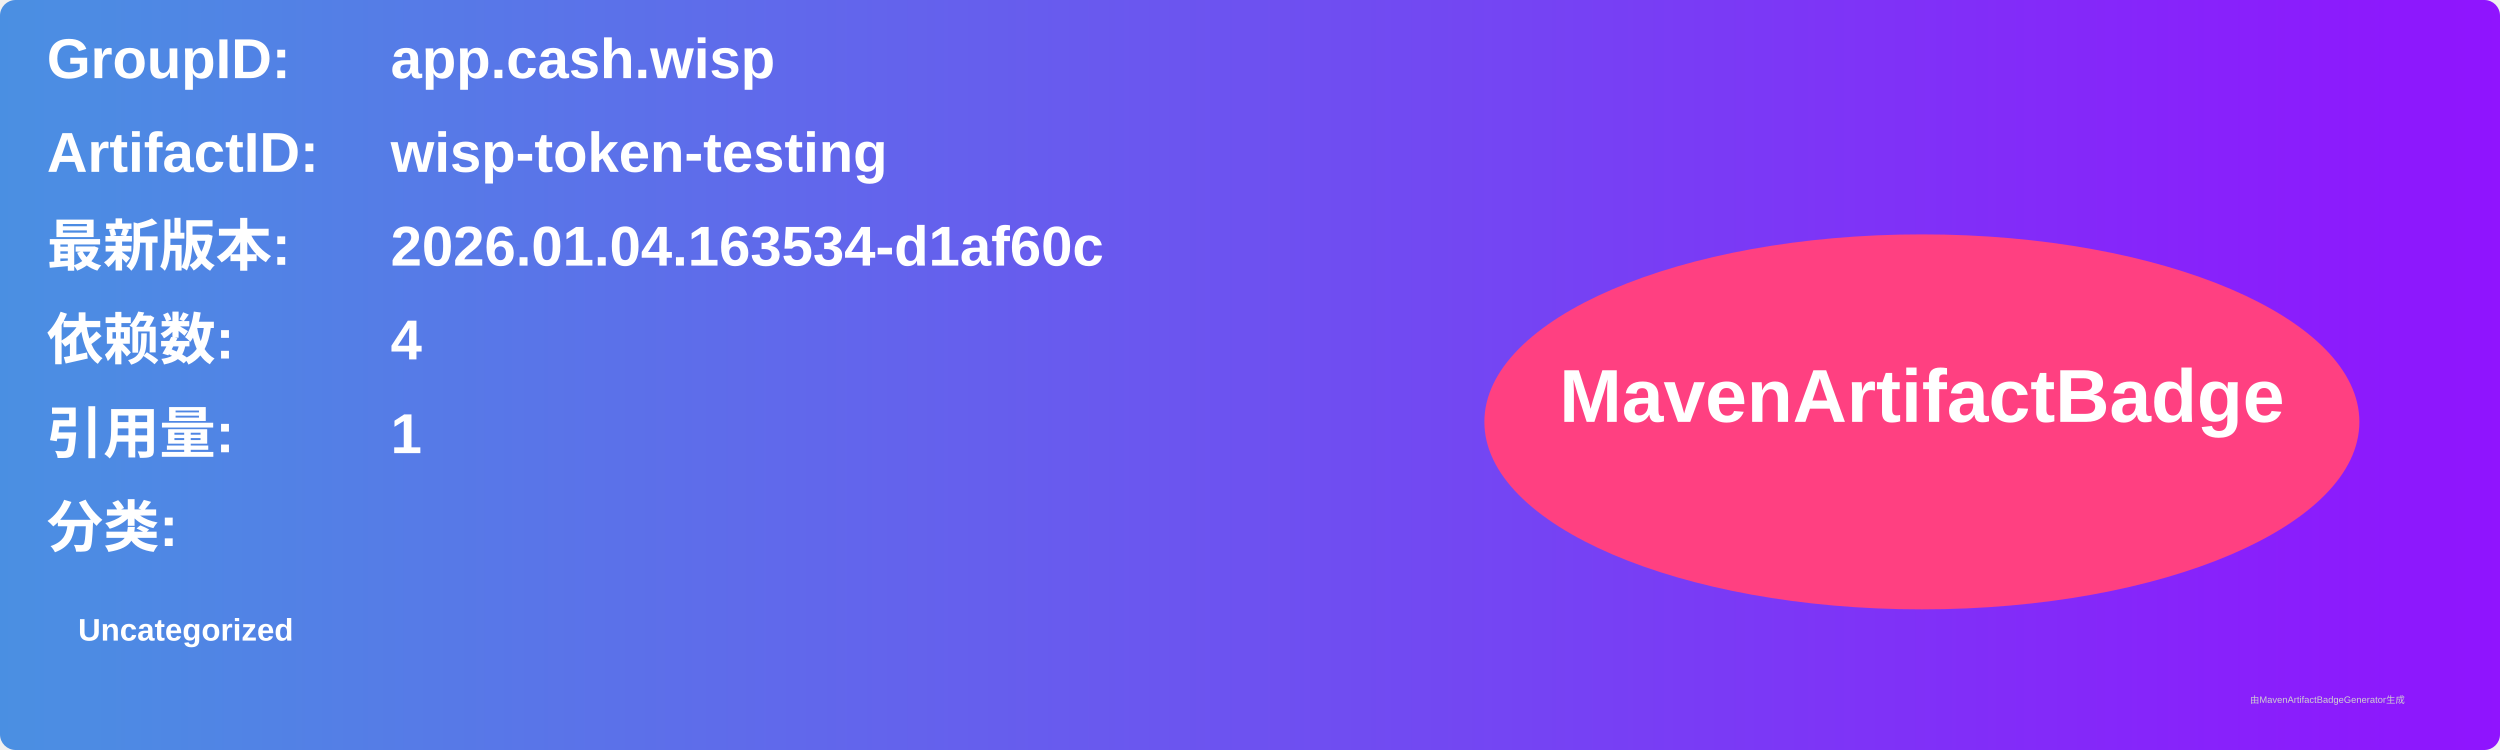
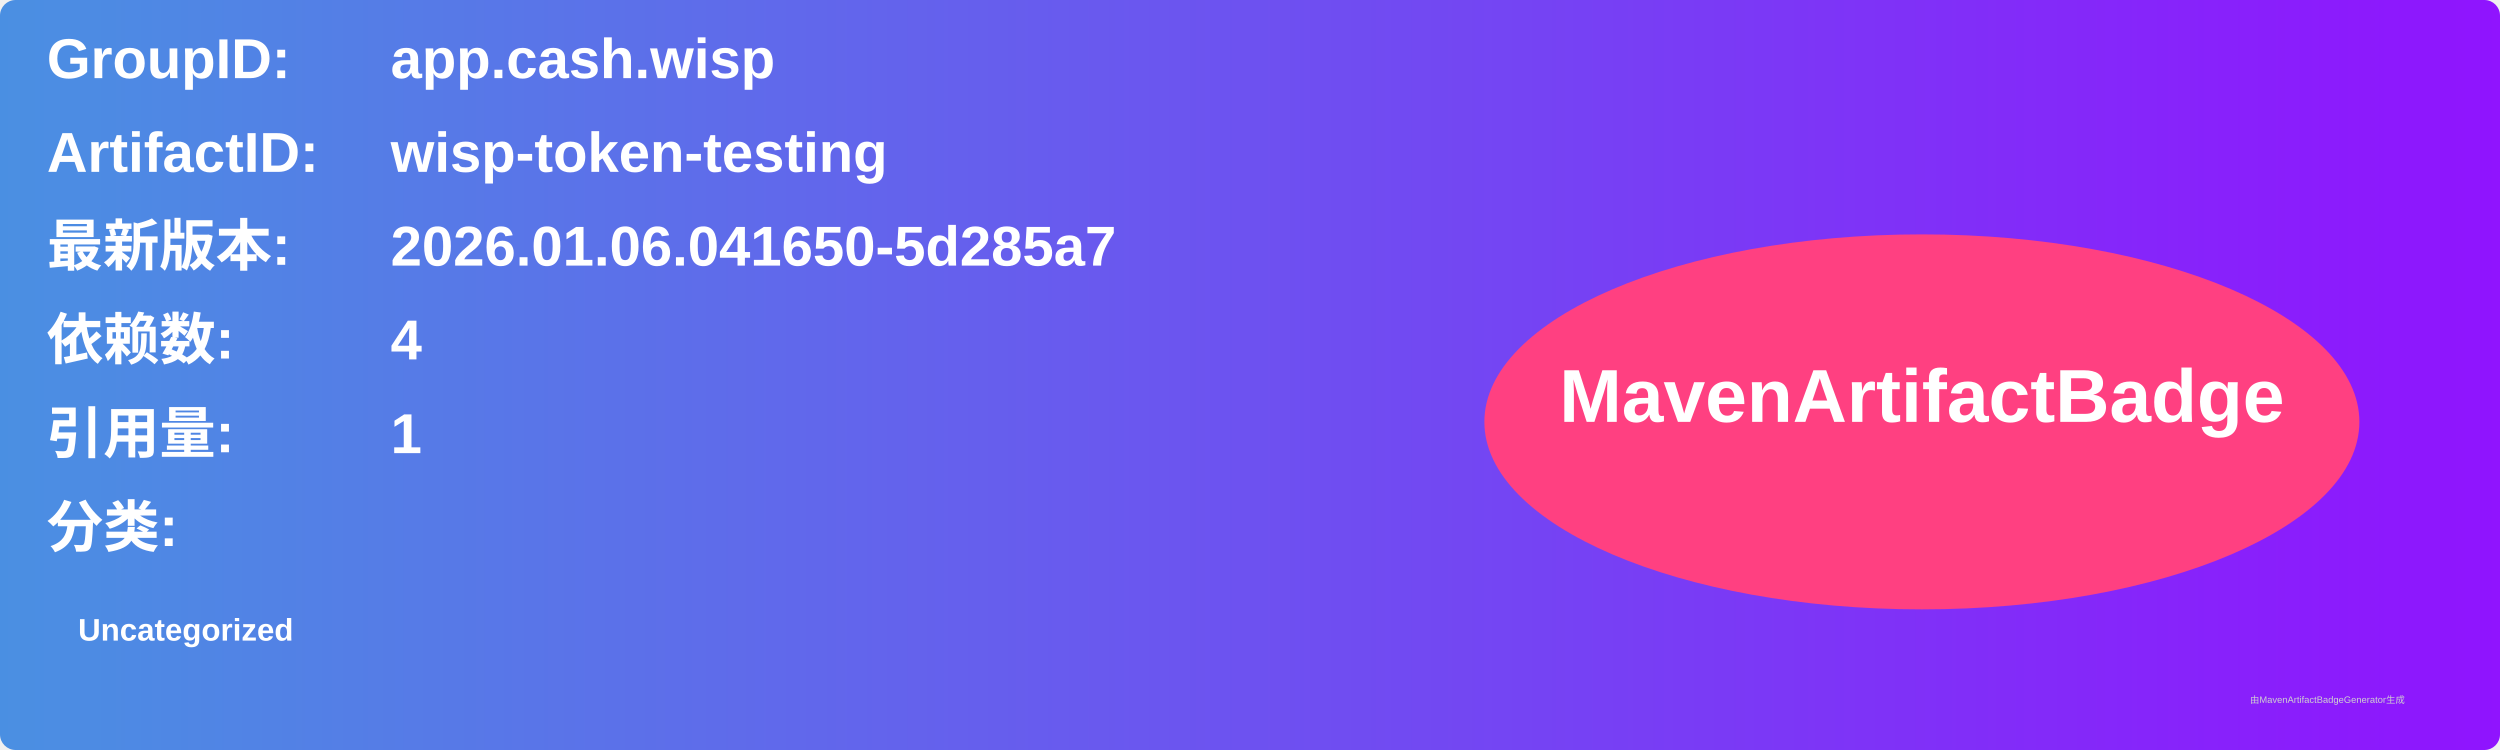
<svg xmlns="http://www.w3.org/2000/svg" width="800" height="240" viewBox="0 0 800 240">
  <linearGradient id="grad" x1="0%" y1="0%" x2="100%" y2="0%">
    <stop offset="0%" stop-color="#4a90e2" />
    <stop offset="100%" stop-color="#9013fe" />
  </linearGradient>
  <rect width="100%" height="100%" rx="5" ry="5" fill="url(#grad)" />
  <g transform="translate(15, 15)">
    <text x="0" y="10" font-family="Arial" font-size="18" fill="white" font-weight="bold" width="260">GroupID:</text>
    <text x="110" y="10" font-family="Arial" font-size="18" fill="white" font-weight="bold" width="460">app.cash.wisp</text>
    <text x="0" y="40" font-family="Arial" font-size="18" fill="white" font-weight="bold" width="260">ArtifactID:</text>
    <text x="110" y="40" font-family="Arial" font-size="18" fill="white" font-weight="bold" width="460">wisp-token-testing</text>
    <text x="0" y="70" font-family="Arial" font-size="18" fill="white" font-weight="bold">最新版本:</text>
    <text x="110" y="70" font-family="Arial" font-size="18" fill="white" font-weight="bold">
-       <tspan font-weight="bold">2026.01.04.163534-d1af60c</tspan>
+       <tspan font-weight="bold">2026.01.06.041650-5d285a7</tspan>
    </text>
    <text x="0" y="100" font-family="Arial" font-size="18" fill="white" font-weight="bold">依赖数: </text>
    <text x="110" y="100" font-family="Arial" font-size="18" fill="white">
      <tspan font-weight="bold">4</tspan>
    </text>
    <text x="0" y="130" font-family="Arial" font-size="18" fill="white" font-weight="bold">引用量: </text>
    <text x="110" y="130" font-family="Arial" font-size="18" fill="white">
      <tspan font-weight="bold">1</tspan>
    </text>
    <text x="0" y="160" font-family="Arial" font-size="18" fill="white" font-weight="bold">分类:</text>
    <text x="10" y="190" font-family="Arial" font-size="10" fill="white">
      <tspan font-weight="bold">Uncategorized</tspan>
    </text>
    <ellipse cx="600" cy="120" rx="140" ry="60" fill="#ff4081" />
    <text x="600" y="120" text-anchor="middle" font-family="Arial" font-size="24" fill="white" font-weight="bold">MavenArtifactBadge</text>
  </g>
  <text x="720" y="225" font-family="Arial" font-size="3" fill="#d0d0d0">由MavenArtifactBadgeGenerator生成</text>
</svg>
